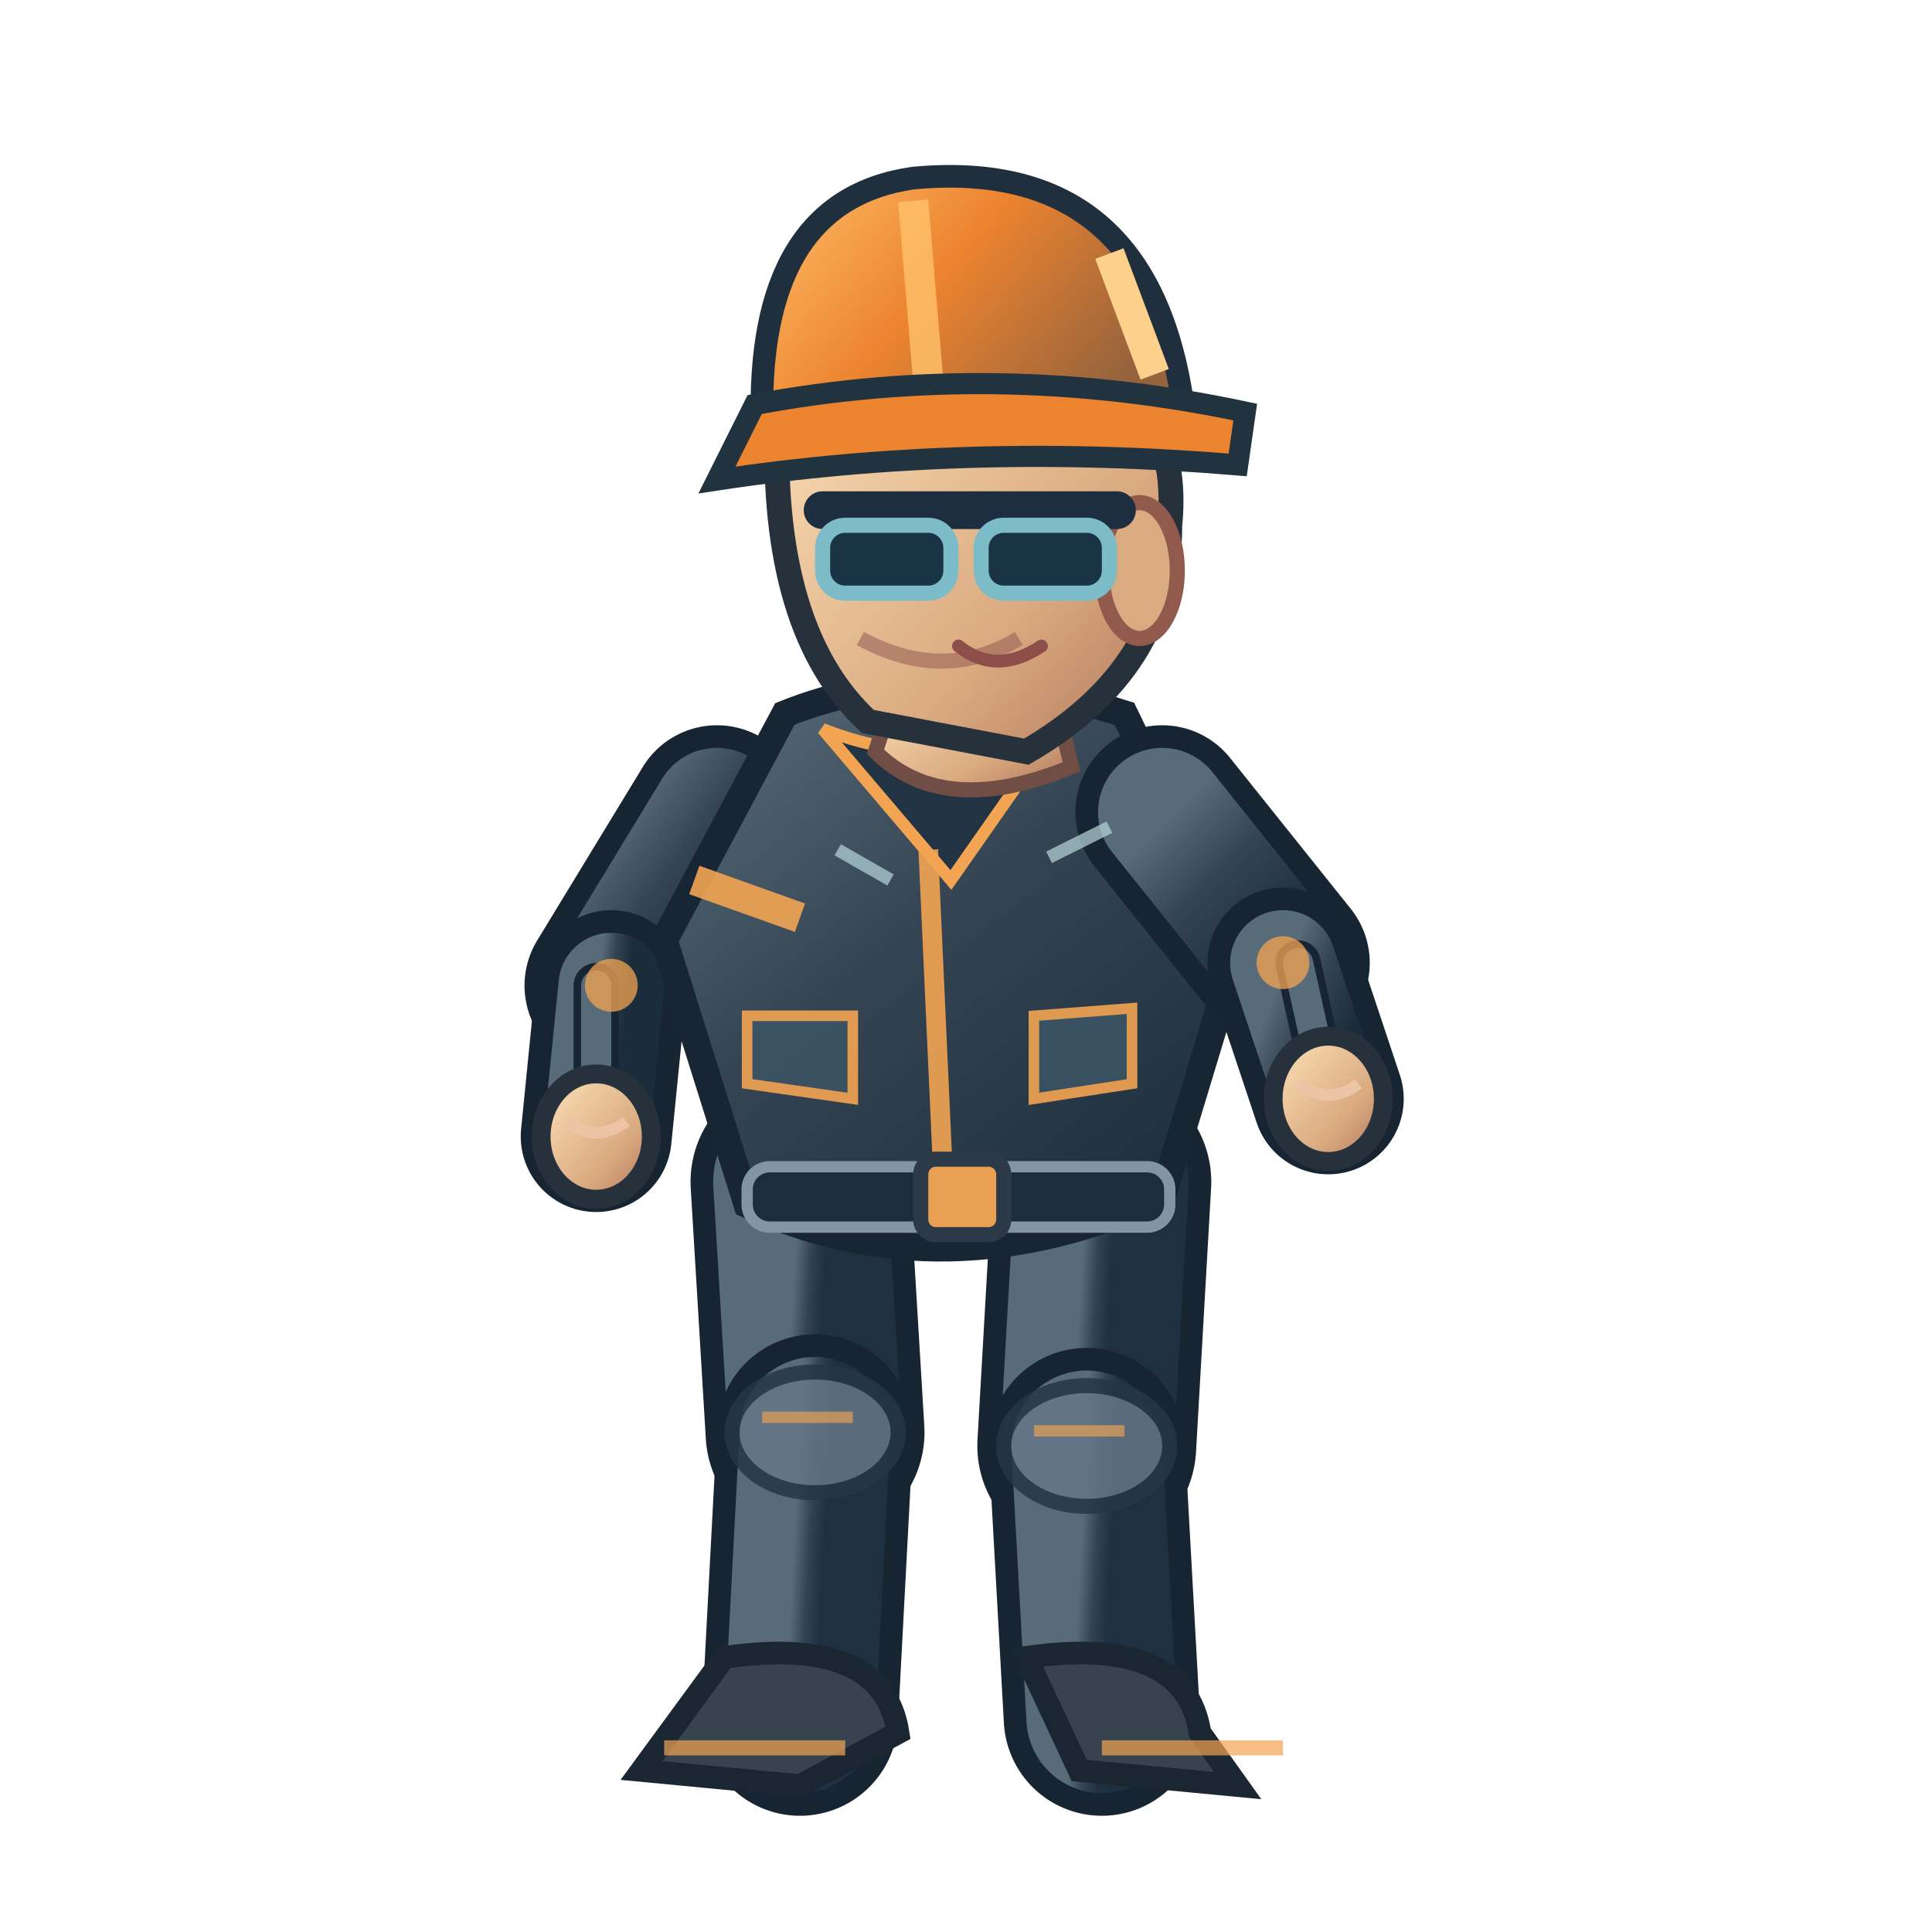
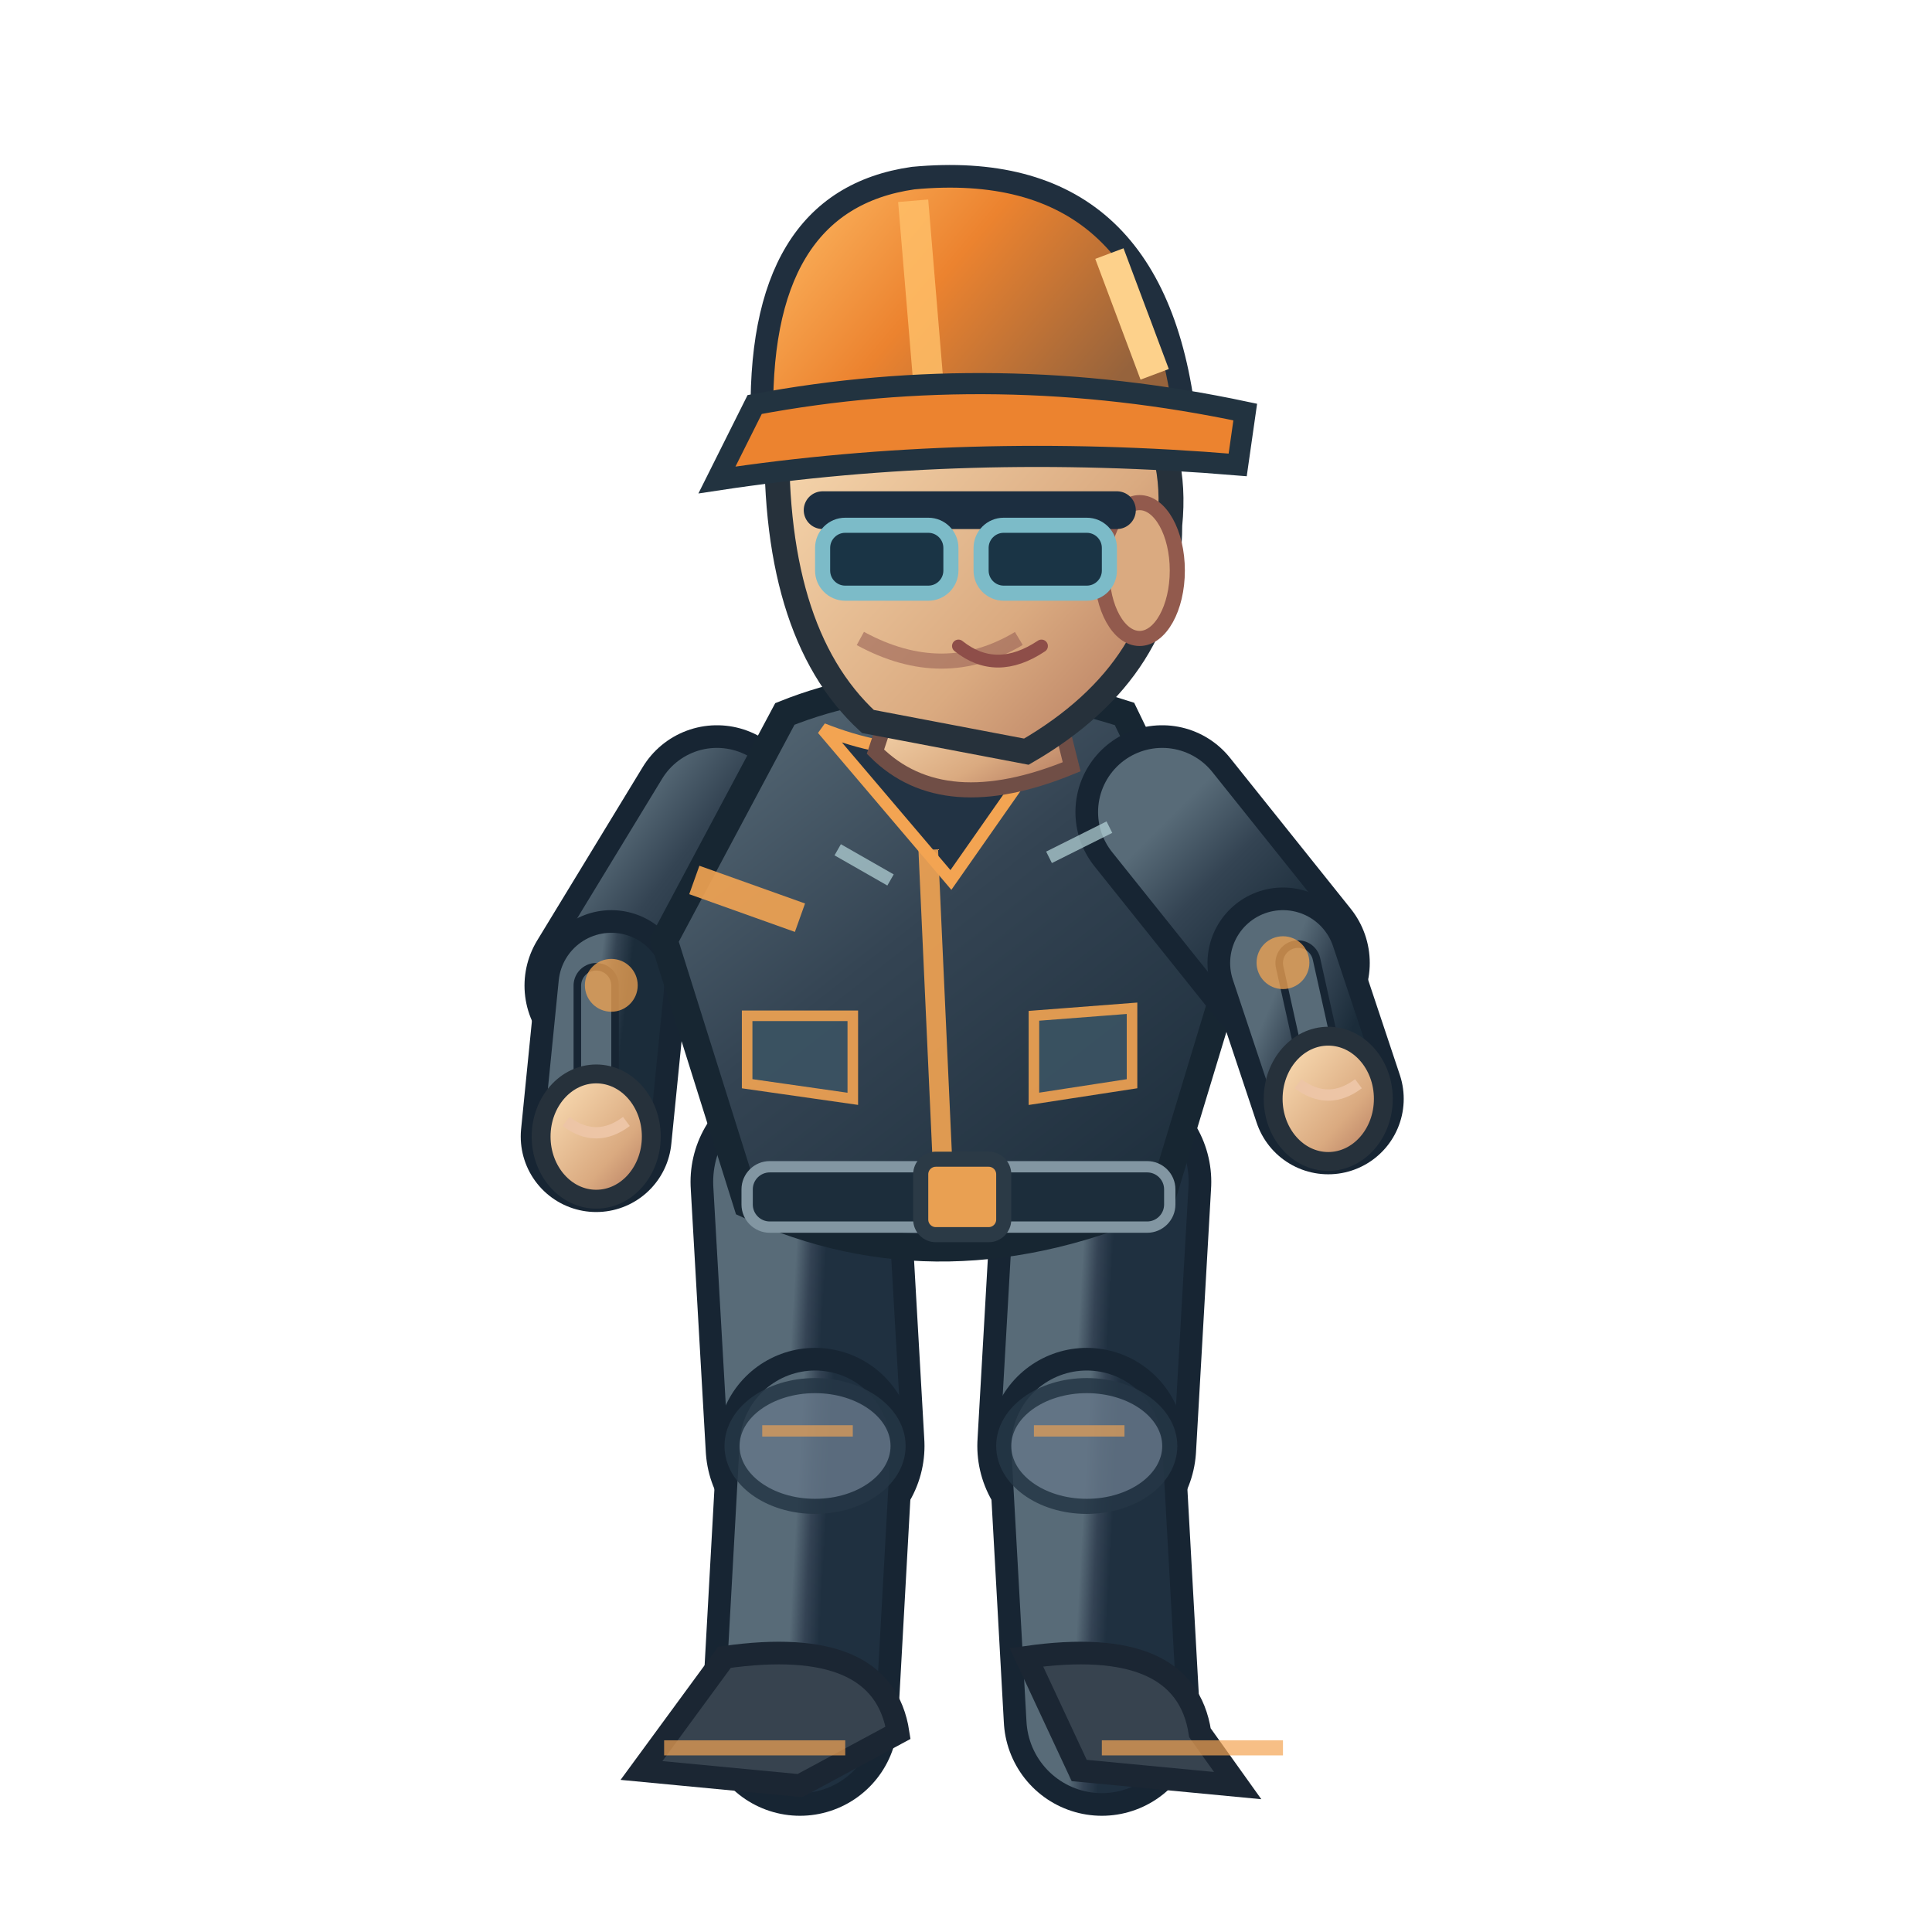
<svg xmlns="http://www.w3.org/2000/svg" width="256" height="256" viewBox="0 0 256 256">
  <defs>
    <linearGradient id="jacket" x1=".1" x2=".9" y1="0" y2="1">
      <stop offset="0" stop-color="#586b78" />
      <stop offset=".43" stop-color="#344453" />
      <stop offset="1" stop-color="#1b2c3a" />
    </linearGradient>
    <linearGradient id="helmet" x1="0" x2="1" y1="0" y2=".5">
      <stop offset="0" stop-color="#ffbf69" />
      <stop offset=".5" stop-color="#ec832f" />
      <stop offset="1" stop-color="#96633c" />
    </linearGradient>
    <linearGradient id="skin" x1="0" x2="1" y1="0" y2="1">
      <stop offset="0" stop-color="#ffe4bb" />
      <stop offset=".65" stop-color="#daaa80" />
      <stop offset="1" stop-color="#af745b" />
    </linearGradient>
    <linearGradient id="pant" x1="0" x2="1" y1="0" y2="1">
      <stop offset="0" stop-color="#586b78" />
      <stop offset=".5" stop-color="#344354" />
      <stop offset="1" stop-color="#1f3040" />
    </linearGradient>
  </defs>
-   <path d="M 106.0 156.6 L 108.0 189.8" fill="none" stroke="#172533" stroke-width="29" stroke-linecap="round" />
-   <path d="M 106.0 156.6 L 108.0 189.8" fill="none" stroke="url(#pant)" stroke-width="23" stroke-linecap="round" />
-   <path d="M 108.0 189.8 L 106.0 227.6" fill="none" stroke="#172533" stroke-width="26" stroke-linecap="round" />
-   <path d="M 108.0 189.8 L 106.0 227.6" fill="none" stroke="url(#pant)" stroke-width="20" stroke-linecap="round" />
-   <ellipse cx="108.0" cy="189.8" rx="11" ry="8" fill="#647687" stroke="#253645" stroke-width="2" opacity=".85" />
-   <path d="M 101.0 187.8 l 12 0" stroke="#f3a452" stroke-width="1.5" opacity=".65" />
+   <path d="M 106.0 156.6 L 108.0 191.6" fill="none" stroke="#172533" stroke-width="29" stroke-linecap="round" />
+   <path d="M 106.0 156.6 L 108.0 191.6" fill="none" stroke="url(#pant)" stroke-width="23" stroke-linecap="round" />
+   <path d="M 108.0 191.6 L 106.0 227.6" fill="none" stroke="#172533" stroke-width="26" stroke-linecap="round" />
+   <path d="M 108.0 191.6 L 106.0 227.6" fill="none" stroke="url(#pant)" stroke-width="20" stroke-linecap="round" />
+   <ellipse cx="108.0" cy="191.6" rx="11" ry="8" fill="#647687" stroke="#253645" stroke-width="2" opacity=".85" />
+   <path d="M 101.0 189.6 l 12 0" stroke="#f3a452" stroke-width="1.5" opacity=".65" />
  <path d="M 96.0 219.6 Q 117.0 216.6 119.0 229.6 L 106.0 236.6 L 85.0 234.6Z" fill="#37434f" stroke="#1b2633" stroke-width="3" />
  <path d="M 88.0 231.6 l 24 0" stroke="#f3a452" stroke-width="2" opacity=".7" />
  <path d="M 146.0 156.6 L 144.0 191.6" fill="none" stroke="#172533" stroke-width="29" stroke-linecap="round" />
  <path d="M 146.0 156.6 L 144.0 191.6" fill="none" stroke="url(#pant)" stroke-width="23" stroke-linecap="round" />
  <path d="M 144.0 191.6 L 146.0 227.6" fill="none" stroke="#172533" stroke-width="26" stroke-linecap="round" />
  <path d="M 144.0 191.6 L 146.0 227.6" fill="none" stroke="url(#pant)" stroke-width="20" stroke-linecap="round" />
  <ellipse cx="144.0" cy="191.6" rx="11" ry="8" fill="#647687" stroke="#253645" stroke-width="2" opacity=".85" />
  <path d="M 137.0 189.6 l 12 0" stroke="#f3a452" stroke-width="1.5" opacity=".65" />
  <path d="M 136.0 219.6 Q 157.0 216.6 159.0 229.6 L 164.0 236.6 L 143.0 234.6Z" fill="#37434f" stroke="#1b2633" stroke-width="3" />
  <path d="M 146.0 231.6 l 24 0" stroke="#f3a452" stroke-width="2" opacity=".7" />
  <path d="M 95.0 107.6 L 81.0 130.6" fill="none" stroke="#172533" stroke-width="23" stroke-linecap="round" />
  <path d="M 95.0 107.6 L 81.0 130.6" fill="none" stroke="url(#jacket)" stroke-width="17" stroke-linecap="round" />
  <path d="M 81.0 130.6 L 79.0 150.6" fill="none" stroke="#172533" stroke-width="20" stroke-linecap="round" />
  <path d="M 81.0 130.6 L 79.0 150.6" fill="none" stroke="url(#jacket)" stroke-width="14" stroke-linecap="round" />
  <path d="M 79.0 130.6 L 79.0 150.6" fill="none" stroke="#172533" stroke-width="6" stroke-linecap="round" />
  <path d="M 79.0 130.6 L 79.0 150.6" fill="none" stroke="#586b78" stroke-width="4" stroke-linecap="round" />
  <circle cx="81" cy="130.559" r="3.5" fill="#f3a452" opacity=".75" />
  <ellipse cx="79.0" cy="150.6" rx="7.3" ry="8.3" fill="url(#skin)" stroke="#26313b" stroke-width="2.5" />
  <path d="M 75.0 148.6 q 4 3 8 0" fill="none" stroke="#edc5a6" stroke-width="1.5" />
  <path d="M 104 94.6 Q 124 86.6 149 94.6 L 164 125.6 L 154 158.6 Q 125 171.6 99 159.6 L 88 124.6Z" fill="url(#jacket)" stroke="#172632" stroke-width="3.6" />
  <path d="M 109 96.6 Q 124 102.6 140 96.6 L 126 116.6Z" fill="#223344" stroke="#f3a452" stroke-width="1.6" />
  <path d="M 123 112.6 L 125 156.6" stroke="#f3a452" stroke-width="2.6" opacity=".9" />
  <path d="M 92 116.6 L 106 121.6 M 151 119.6 L 162 117.6" stroke="#f3a452" stroke-width="4" opacity=".9" />
  <rect x="99" y="154.6" width="56" height="8" rx="3" fill="#1c2d3b" stroke="#8296a2" stroke-width="1.5" />
  <rect x="122" y="153.6" width="11" height="10" rx="2" fill="#e9a052" stroke="#2b3a46" stroke-width="2" />
  <path d="M 99 134.6 l 14 0 l 0 11 l -14 -2 Z M 137 134.6 l 13 -1 l 0 10 l -13 2 Z" fill="#3b5363" stroke="#f3a452" stroke-width="1.4" opacity=".9" />
  <path d="M 119 90.6 L 139 89.6 L 142 101.6 Q 125 108.6 116 99.6Z" fill="url(#skin)" stroke="#704e46" stroke-width="2" />
  <path d="M 103 55.6 Q 113 36.6 135 43.6 Q 157 49.6 155 69.6 Q 155 88.6 136 99.6 L 115 95.6 Q 102 83.6 103 55.6Z" fill="url(#skin)" stroke="#26313b" stroke-width="3.3" />
  <ellipse cx="151" cy="75.6" rx="5" ry="9" fill="#daaa80" stroke="#925a4d" stroke-width="2" />
  <path d="M 135 84.6 q -10 6 -21 0" fill="none" stroke="#9a6257" stroke-width="2" opacity=".6" />
  <path d="M 109 67.6 h 39" stroke="#1c2e40" stroke-width="5" stroke-linecap="round" />
  <rect x="109" y="69.6" width="17" height="9" rx="3" fill="#1a3445" stroke="#7cbbc8" stroke-width="2" />
  <rect x="130" y="69.6" width="17" height="9" rx="3" fill="#1a3445" stroke="#7cbbc8" stroke-width="2" />
  <path d="M 127 85.6 q 5 4 11 0" fill="none" stroke="#8e4e49" stroke-width="1.7" stroke-linecap="round" />
  <path d="M 101 56.6 Q 100 26.6 121 23.6 Q 153 20.6 157 55.6Z" fill="url(#helmet)" stroke="#202f3e" stroke-width="3" />
  <path d="M 121 26.6 L 123 50.6" stroke="#ffbf69" stroke-width="4" opacity=".83" />
  <path d="M 100 53.6 Q 132 47.6 165 54.6 L 164 61.6 Q 128 58.6 95 63.6Z" fill="#ec832f" stroke="#223340" stroke-width="2.8" />
  <path d="M 147 33.6 l 6 16" stroke="#fdd18b" stroke-width="4" />
  <path d="M 154.0 107.6 L 170.0 127.6" fill="none" stroke="#172533" stroke-width="23" stroke-linecap="round" />
  <path d="M 154.0 107.6 L 170.0 127.6" fill="none" stroke="url(#jacket)" stroke-width="17" stroke-linecap="round" />
  <path d="M 170.0 127.6 L 176.0 145.6" fill="none" stroke="#172533" stroke-width="20" stroke-linecap="round" />
  <path d="M 170.0 127.6 L 176.0 145.6" fill="none" stroke="url(#jacket)" stroke-width="14" stroke-linecap="round" />
  <path d="M 172.0 127.6 L 176.0 145.6" fill="none" stroke="#172533" stroke-width="6" stroke-linecap="round" />
  <path d="M 172.0 127.6 L 176.0 145.6" fill="none" stroke="#586b78" stroke-width="4" stroke-linecap="round" />
  <circle cx="170" cy="127.559" r="3.5" fill="#f3a452" opacity=".75" />
  <ellipse cx="176.0" cy="145.6" rx="7.3" ry="8.3" fill="url(#skin)" stroke="#26313b" stroke-width="2.5" />
  <path d="M 172.0 143.6 q 4 3 8 0" fill="none" stroke="#edc5a6" stroke-width="1.5" />
  <path d="M 111 112.6 l 7 4 M 139 113.6 l 8 -4" stroke="#b8d7db" stroke-width="1.7" opacity=".7" />
</svg>
